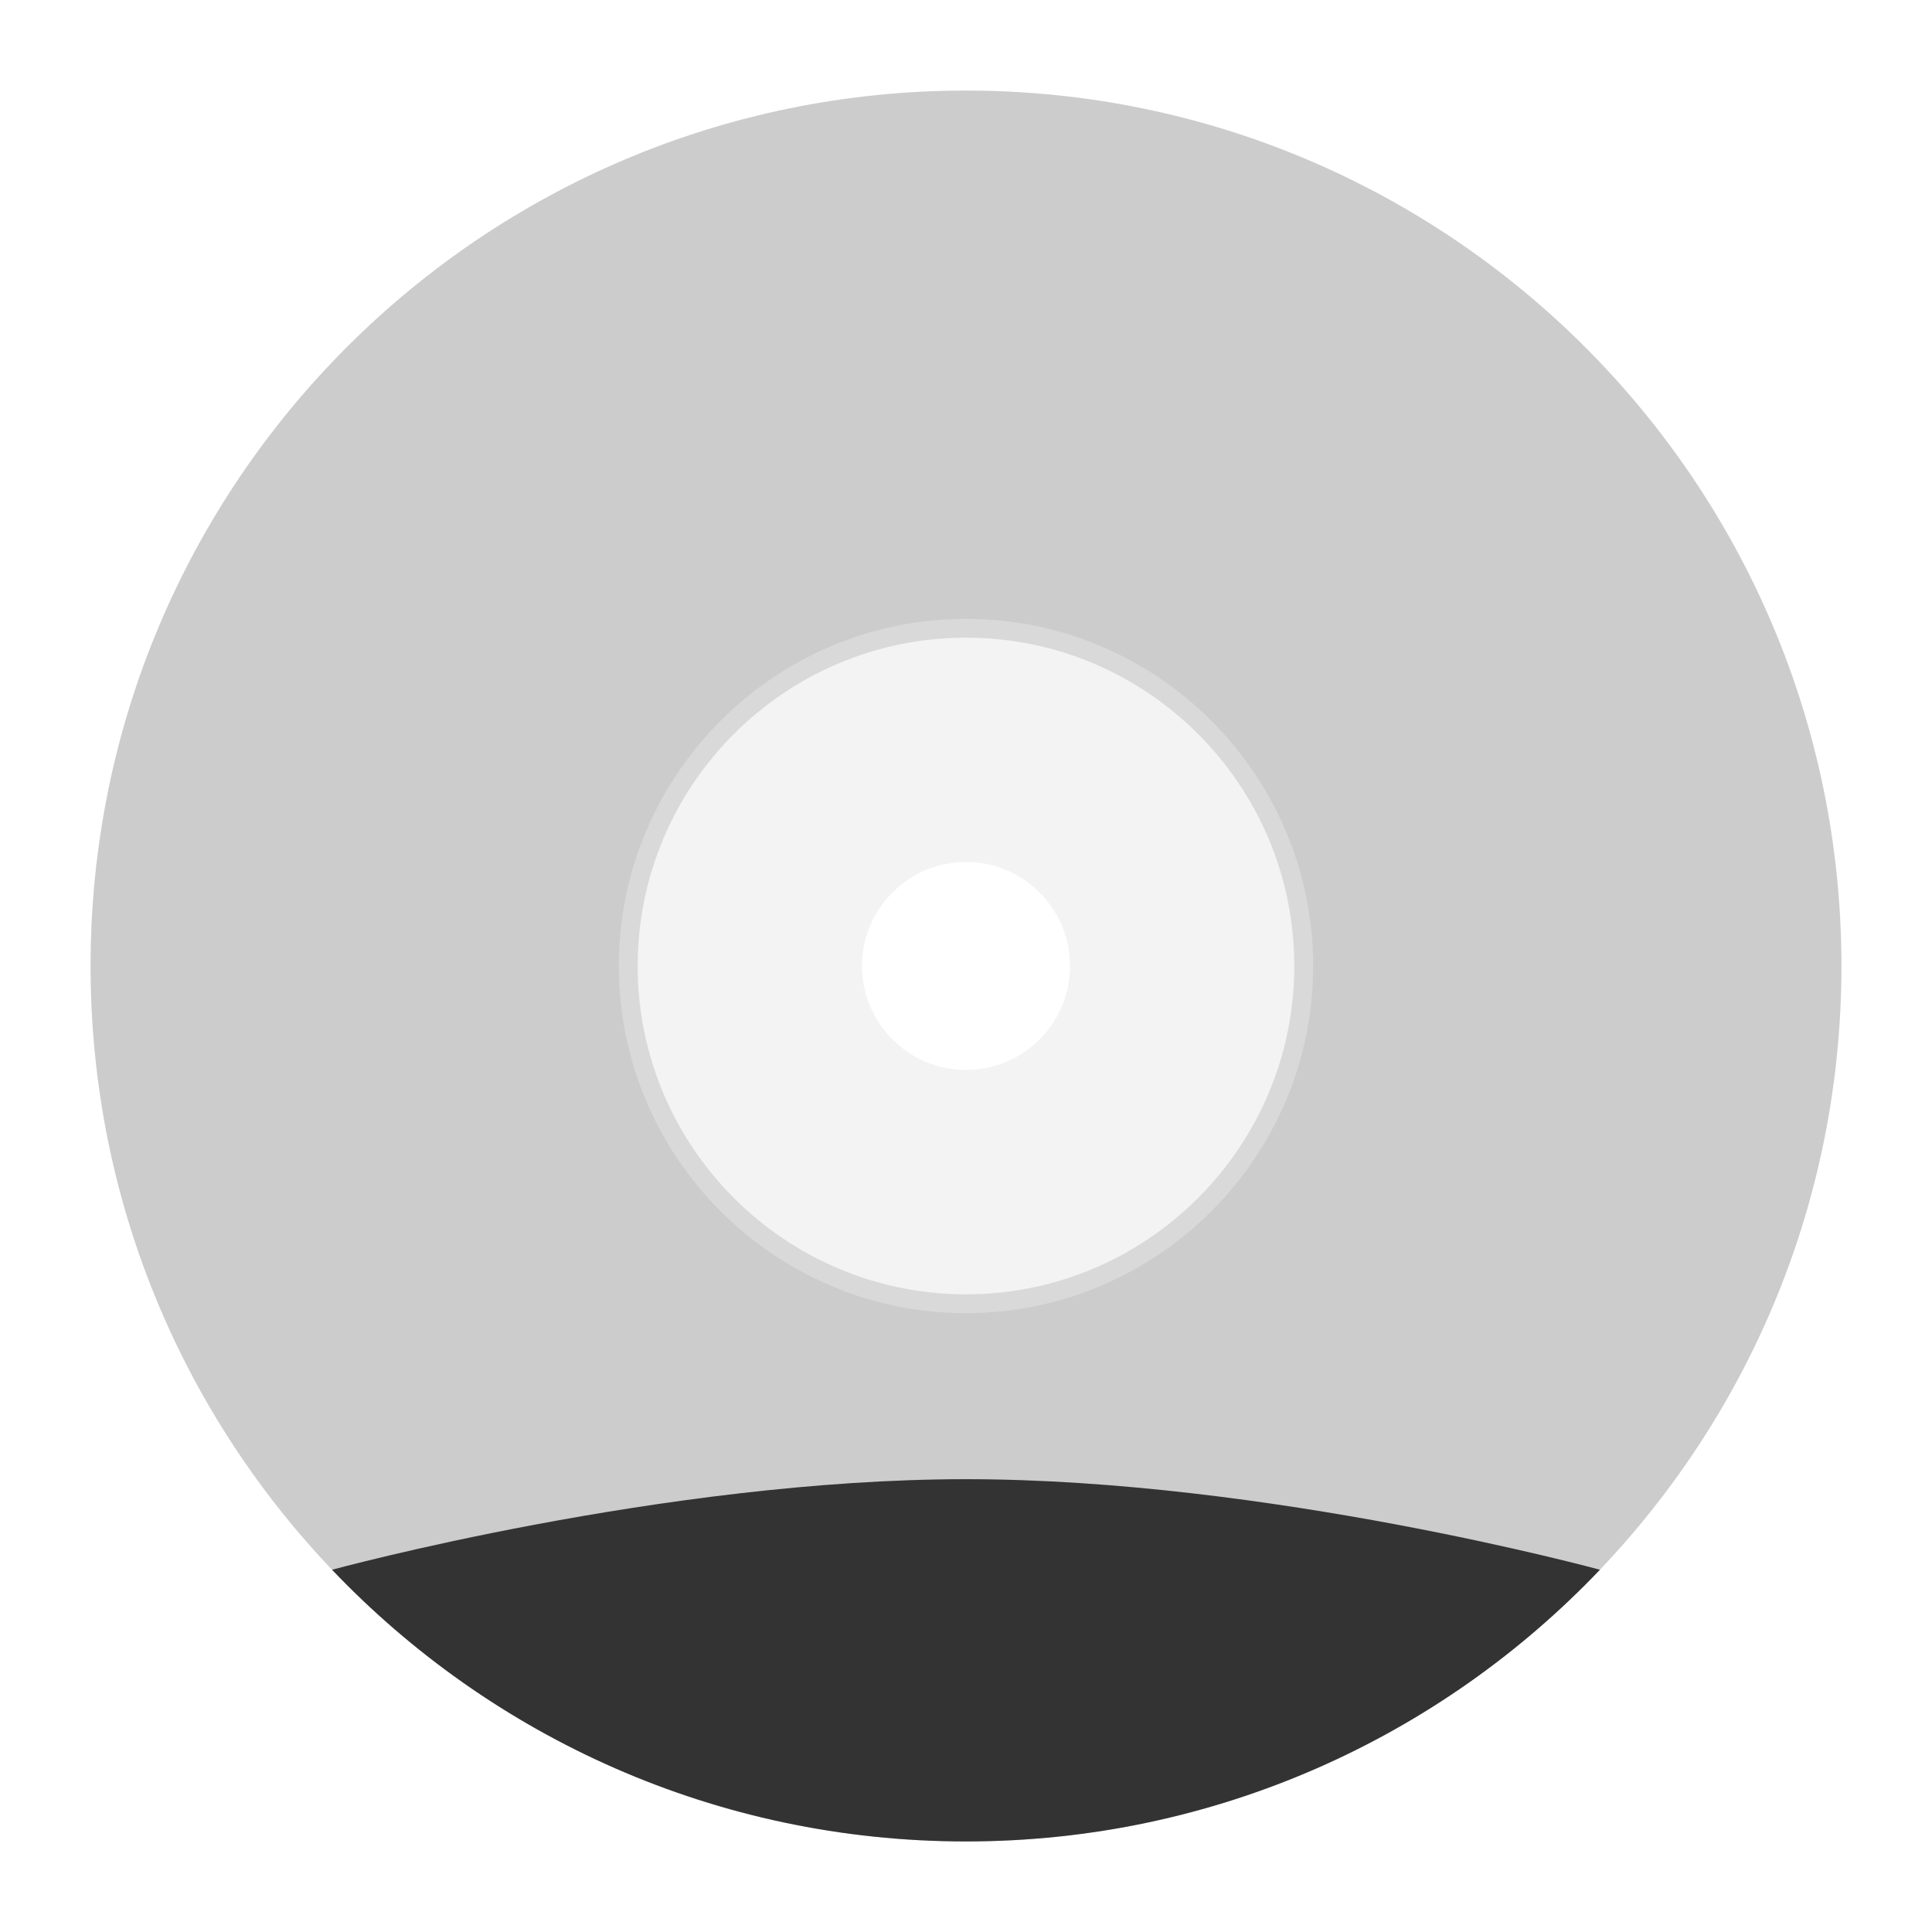
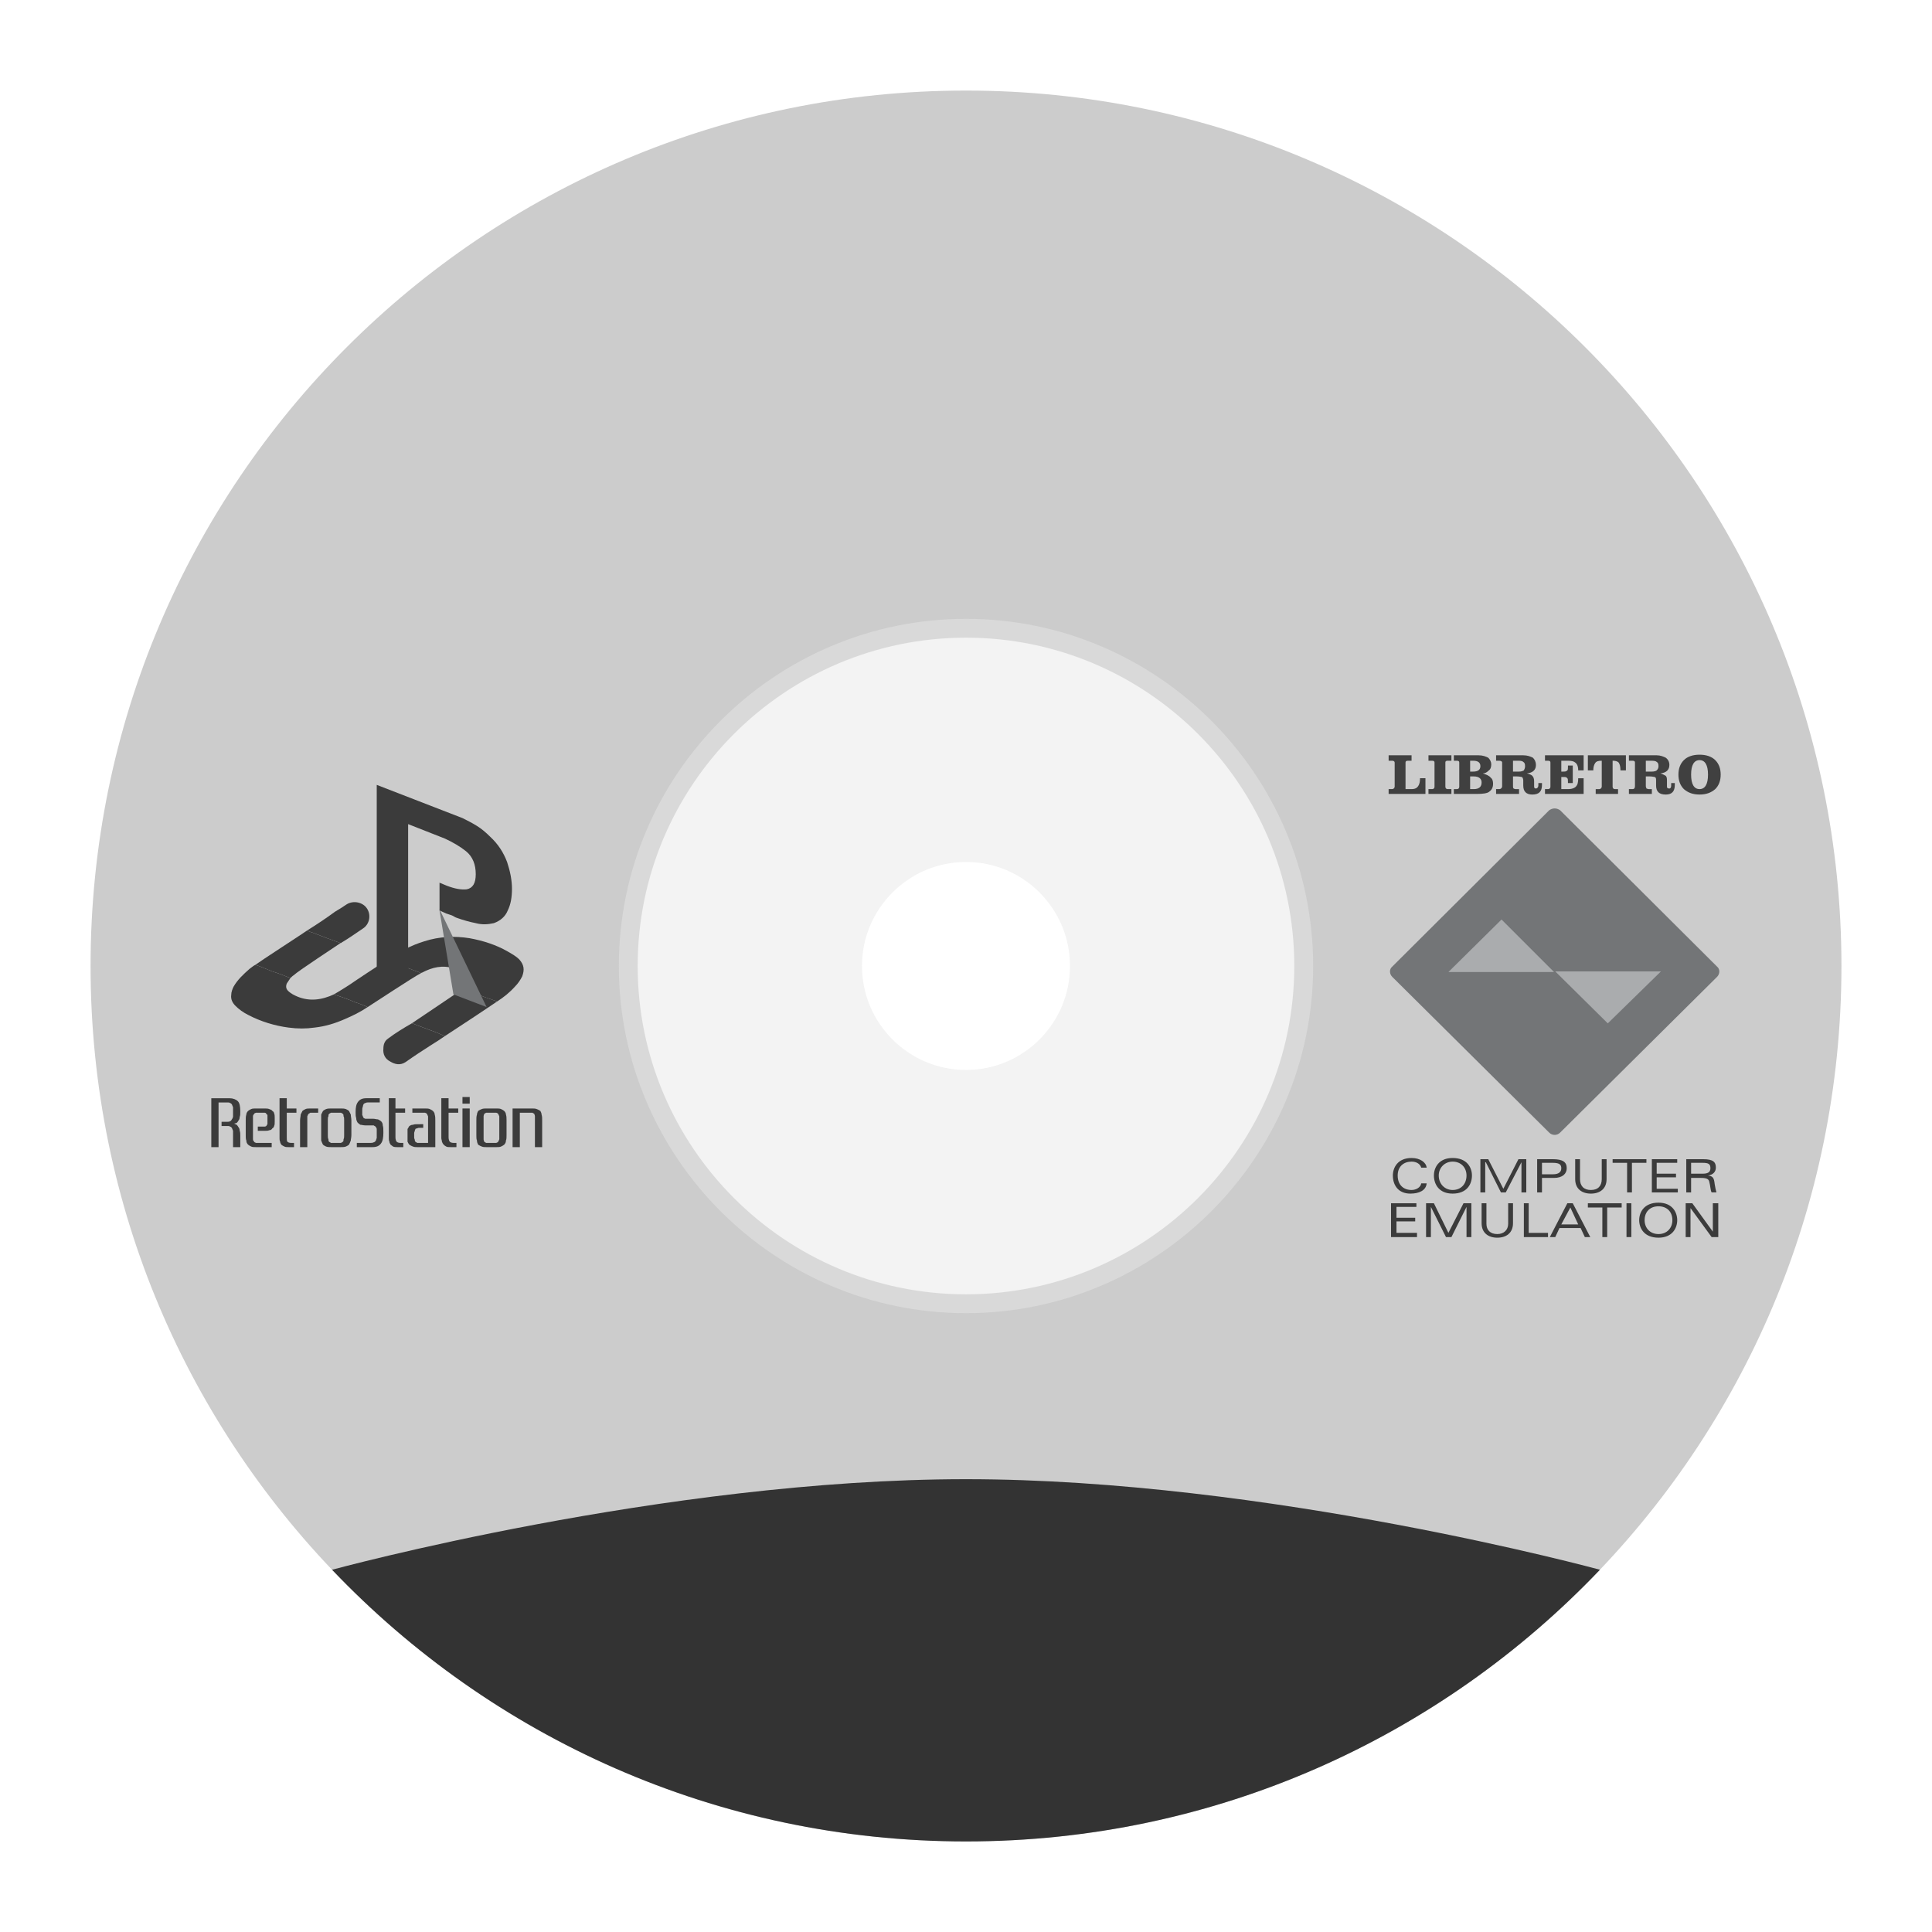
<svg xmlns="http://www.w3.org/2000/svg" viewBox="0 0 341.333 341.333" height="256" width="256" xml:space="preserve" id="svg2" version="1.1">
  <defs id="defs6">
    <clipPath id="clipPath18" clipPathUnits="userSpaceOnUse">
      <path id="path16" d="M 0,256 H 256 V 0 H 0 Z" />
    </clipPath>
    <clipPath id="clipPath26" clipPathUnits="userSpaceOnUse">
      <path id="path24" d="M 4,252 H 252 V 4 H 4 Z" />
    </clipPath>
+     <pattern y="0" x="0" height="6" width="6" patternUnits="userSpaceOnUse" id="EMFhbasepattern" />
  </defs>
  <g id="g22" transform="matrix(1.333333,0,0,-1.333333,0,341.3333)" />
-   <path id="path38" style="fill:#cccccc;fill-opacity:1;fill-rule:nonzero;stroke:none;stroke-width:1.333" d="m 170.667,228.673 c -31.991,0 -58.007,-26.024 -58.007,-58.007 0,-31.984 26.016,-58.007 58.007,-58.007 31.983,0 58,26.023 58,58.007 0,31.983 -26.017,58.007 -58,58.007 m 0,-212.673 c -85.428,0 -154.667,69.245 -154.667,154.667 0,85.421 69.239,154.667 154.667,154.667 85.401,0 154.667,-69.245 154.667,-154.667 0,-85.421 -69.265,-154.667 -154.667,-154.667" />
+   <path id="path38" style="fill:#cccccc;fill-opacity:1;fill-rule:nonzero;stroke:none;stroke-width:1.333;" d="m 170.667,228.673 c -31.991,0 -58.007,-26.024 -58.007,-58.007 0,-31.984 26.016,-58.007 58.007,-58.007 31.983,0 58,26.023 58,58.007 0,31.983 -26.017,58.007 -58,58.007 m 0,-212.673 c -85.428,0 -154.667,69.245 -154.667,154.667 0,85.421 69.239,154.667 154.667,154.667 85.401,0 154.667,-69.245 154.667,-154.667 0,-85.421 -69.265,-154.667 -154.667,-154.667" />
  <path id="path42" style="fill:#e6e6e6;fill-opacity:0.49;fill-rule:nonzero;stroke:none;stroke-width:1.333" d="m 170.67,189.034 c -10.128,0 -18.381,-8.235 -18.381,-18.367 0,-10.14 8.253,-18.381 18.381,-18.381 10.133,0 18.369,8.241 18.369,18.381 0,10.132 -8.236,18.367 -18.369,18.367 m 0.001,-79.7 c -33.819,0 -61.337,27.533 -61.337,61.333 0,33.797 27.519,61.333 61.337,61.333 33.783,0 61.329,-27.536 61.329,-61.333 0,-33.8 -27.547,-61.333 -61.329,-61.333" />
  <path id="path46" style="fill:#333333;fill-opacity:1;fill-rule:nonzero;stroke:none;stroke-width:1.333" d="m 170.669,261.333 c -53.333,0 -112,16 -112,16 v 0.003 c 28.171,29.569 67.931,47.997 112,47.997 44.059,0 83.82,-18.429 111.995,-48.001 -0.236,-0.064 -58.768,-15.999 -111.995,-15.999" />
+   <g id="g891" transform="translate(-0.00417594,-0.02042937)">
+     <path style="fill:#3b3b3b;fill-opacity:1;fill-rule:nonzero;stroke:none;stroke-width:1.333" d="m 81.711,174.741 c 0.427,-0.427 0.747,-0.747 1.067,-1.173 0.427,-0.747 0.32,-1.173 -0.32,-1.6 -0.64,-0.427 -1.493,-0.64 -2.24,-0.853 -2.027,-0.64 -3.84,-0.213 -5.653,0.747 -0.107,0 -0.213,0.107 -0.213,0.107 -0.107,0 -0.107,-0.107 -0.107,-0.107 -0.64,-0.213 -1.173,-0.427 -1.707,-0.64 -1.28,-0.427 -2.667,-0.96 -4.053,-1.493 0,0 -0.107,0 -0.107,-0.107 2.027,-1.387 4.16,-2.56 6.613,-3.307 2.667,-0.853 5.333,-0.96 8,-0.533 2.347,0.427 4.693,1.173 6.72,2.347 0.747,0.427 1.493,0.853 2.027,1.387 0.853,0.96 0.96,1.813 0.533,2.987 -0.32,0.64 -0.747,1.28 -1.28,1.813 -0.96,1.067 -2.027,1.92 -3.2,2.667 -0.107,-0.107 -0.213,-0.107 -0.213,-0.107 -0.747,-0.32 -1.6,-0.533 -2.347,-0.853 -1.173,-0.427 -2.347,-0.853 -3.52,-1.28 z" id="path829" />
+     <path style="fill:#3b3b3b;fill-opacity:1;fill-rule:nonzero;stroke:none;stroke-width:1.333" d="m 51.311,172.821 c -0.213,0.32 -0.427,0.64 -0.64,0.96 -0.213,0.533 -0.107,0.96 0.213,1.28 0.32,0.32 0.533,0.427 0.853,0.64 2.133,1.173 4.267,1.173 6.507,0.32 0.213,-0.107 0.533,-0.213 0.747,-0.32 1.28,0.427 2.56,0.853 3.733,1.387 0.747,0.213 1.493,0.533 2.24,0.853 -1.28,0.853 -2.56,1.493 -4.053,2.133 -1.707,0.747 -3.413,1.28 -5.333,1.493 -1.493,0.213 -2.987,0.213 -4.587,0 -2.453,-0.32 -4.907,-1.067 -7.147,-2.24 -0.853,-0.427 -1.6,-0.96 -2.24,-1.6 -0.533,-0.533 -0.853,-1.173 -0.747,-1.92 0,-0.533 0.213,-1.067 0.427,-1.493 0.747,-1.28 1.707,-2.133 2.773,-3.093 0.32,-0.213 0.64,-0.533 1.067,-0.747 0.96,0.32 1.92,0.747 2.987,1.173 1.067,0.32 2.133,0.747 3.2,1.173 z" id="path831" />
+     <path style="fill:#3b3b3b;fill-opacity:1;fill-rule:nonzero;stroke:none;stroke-width:1.333" d="m 54.297,164.394 c 1.707,-1.067 3.307,-2.133 4.907,-3.307 0.747,-0.427 1.387,-0.853 2.027,-1.28 1.173,-0.747 2.88,-0.427 3.627,0.747 0.747,1.173 0.427,2.773 -0.747,3.52 -1.28,0.853 -2.453,1.707 -3.733,2.453 -0.107,0.107 -0.107,0.107 -0.213,0.107 -1.493,-0.533 -2.987,-1.067 -4.587,-1.707 -0.427,-0.213 -0.853,-0.213 -1.28,-0.533 z" id="path833" />
+     <path style="fill:#3b3b3b;fill-opacity:1;fill-rule:nonzero;stroke:none;stroke-width:1.333" d="m 78.617,183.061 c -0.747,0.533 -1.6,1.067 -2.453,1.6 -1.493,0.96 -2.987,1.92 -4.48,2.987 -0.96,0.64 -1.92,0.427 -2.773,-0.107 -0.853,-0.427 -1.28,-1.28 -1.173,-2.24 0,-0.747 0.213,-1.387 0.853,-1.813 1.28,-0.96 2.667,-1.813 4.16,-2.667 0,0 0,0 0.107,0 1.28,0.533 2.56,0.96 3.947,1.493 0.64,0.213 1.173,0.533 1.813,0.747 z" id="path835" />
+     <path style="fill:#3b3b3b;fill-opacity:1;fill-rule:nonzero;stroke:none;stroke-width:1.333" d="m 74.244,171.861 c -0.64,-0.213 -1.173,-0.427 -1.707,-0.64 -1.28,-0.427 -2.667,-0.96 -4.053,-1.493 0,0 -0.107,0 -0.107,-0.107 -1.173,0.747 -5.547,3.627 -6.613,4.373 0,0 -1.813,1.173 -2.773,1.707 1.28,0.427 2.56,0.853 3.733,1.387 0.747,0.213 1.493,0.533 2.24,0.853 0.853,-0.533 8.107,-5.333 9.387,-5.973 -0.107,0 -0.107,-0.107 -0.107,-0.107 z" id="path837" />
+     <path style="fill:#3b3b3b;fill-opacity:1;fill-rule:nonzero;stroke:none;stroke-width:1.333" d="m 87.577,176.874 c -0.747,-0.32 -1.6,-0.533 -2.347,-0.853 -1.173,-0.427 -2.347,-0.853 -3.52,-1.28 -0.64,0.533 -8.213,5.547 -8.96,6.08 0,0 0,0 0.107,0 1.28,0.533 2.56,0.96 3.947,1.493 0.64,0.213 1.173,0.533 1.813,0.747 0.853,-0.533 8.427,-5.547 9.173,-6.08 -0.107,-0.107 -0.213,-0.107 -0.213,-0.107 z" id="path839" />
+     <path style="fill:#3b3b3b;fill-opacity:1;fill-rule:nonzero;stroke:none;stroke-width:1.333" d="m 55.577,164.927 c -0.427,-0.213 -0.853,-0.213 -1.28,-0.533 -0.747,0.533 -8.32,5.44 -9.173,6.08 0.96,0.32 1.92,0.747 2.987,1.173 1.067,0.32 2.133,0.747 3.2,1.173 0.213,-0.213 0.427,-0.427 0.64,-0.533 0.427,-0.533 7.467,-5.12 8.213,-5.653 -1.493,-0.533 -2.987,-1.067 -4.587,-1.707 z" id="path841" />
+     <path style="fill:#3b3b3b;fill-opacity:1;fill-rule:nonzero;stroke:none;stroke-width:1.333" d="m 89.604,152.341 c -0.64,-1.707 -1.6,-3.2 -2.987,-4.48 -0.747,-0.747 -1.493,-1.387 -2.347,-1.92 -0.853,-0.533 -1.707,-0.96 -2.56,-1.387 -0.533,-0.213 -15.147,-5.867 -15.147,-5.867 v 32.213 l 5.547,2.347 v -27.626 l 6.507,2.56 v 0 c 1.387,0.64 2.667,1.387 3.733,2.24 1.173,0.96 1.707,2.347 1.707,4.053 0,1.6 -0.533,2.453 -1.6,2.667 -0.96,0.107 -2.133,-0.107 -3.52,-0.64 l -1.28,-0.533 v 4.907 l 1.173,0.533 c 0.32,0.107 0.64,0.213 0.96,0.32 0.32,0.107 0.533,0.32 0.853,0.427 1.173,0.427 2.347,0.747 3.413,0.96 1.173,0.32 2.24,0.213 3.2,0 1.173,-0.427 2.027,-1.173 2.453,-2.24 0.533,-1.067 0.747,-2.347 0.747,-3.84 0,-1.493 -0.32,-3.093 -0.853,-4.693 z" id="path843" />
+     <path style="fill:#3b3b3b;fill-opacity:1;fill-rule:nonzero;stroke:none;stroke-width:1.333" d="m 42.457,196.394 c 0,0.427 0,0.747 -0.107,0.96 0,0.32 -0.107,0.533 -0.213,0.64 -0.107,0.213 -0.213,0.32 -0.32,0.427 -0.107,0 -0.32,0.107 -0.427,0.107 0.107,0.107 0.32,0.107 0.427,0.213 0.107,0.107 0.213,0.213 0.32,0.427 0.107,0.107 0.213,0.32 0.213,0.64 0.107,0.213 0.107,0.533 0.107,0.853 v 2.027 h -1.28 v -2.027 c 0,-0.32 0,-0.64 0,-0.853 -0.107,-0.213 -0.107,-0.32 -0.213,-0.533 -0.107,-0.107 -0.213,-0.213 -0.32,-0.213 -0.107,-0.107 -0.213,-0.107 -0.427,-0.107 h -1.067 v -0.747 h 1.067 c 0.213,0 0.32,0 0.427,-0.107 0.107,0 0.213,-0.107 0.32,-0.32 0.107,-0.107 0.107,-0.213 0.213,-0.427 0,-0.213 0,-0.533 0,-0.853 0,-0.32 0,-0.64 0,-0.853 -0.107,-0.213 -0.107,-0.32 -0.213,-0.533 -0.107,-0.107 -0.213,-0.213 -0.32,-0.213 -0.107,-0.107 -0.213,-0.107 -0.427,-0.107 H 38.617 v 7.893 h -1.28 v -8.64 h 3.2 c 0.64,0 1.173,0.213 1.493,0.533 0.32,0.32 0.427,0.96 0.427,1.813 z" id="path845" />
+     <path style="fill:#3b3b3b;fill-opacity:1;fill-rule:nonzero;stroke:none;stroke-width:1.333" d="m 45.551,199.807 v -0.747 h 0.64 c 0.213,0 0.427,0 0.533,0 0.213,0 0.32,-0.107 0.32,-0.107 0.107,-0.107 0.107,-0.213 0.213,-0.32 0,-0.107 0,-0.213 0,-0.427 v -0.64 c 0,-0.213 0,-0.32 0,-0.533 -0.107,-0.107 -0.107,-0.213 -0.213,-0.213 0,-0.107 -0.107,-0.213 -0.32,-0.213 -0.107,0 -0.32,0 -0.533,0 h -0.427 c -0.32,0 -0.427,0 -0.533,0 -0.213,0.107 -0.32,0.107 -0.32,0.213 -0.107,0.107 -0.213,0.213 -0.213,0.427 0,0.107 0,0.427 0,0.64 v 2.773 c 0,0.213 0,0.427 0,0.64 0,0.213 0.107,0.32 0.213,0.427 0,0.107 0.107,0.107 0.32,0.213 0.107,0 0.213,0 0.533,0 h 2.24 v 0.747 h -2.773 c -0.32,0 -0.64,0 -0.853,-0.107 -0.213,-0.107 -0.427,-0.213 -0.533,-0.32 -0.213,-0.213 -0.32,-0.427 -0.32,-0.747 -0.107,-0.213 -0.107,-0.533 -0.107,-0.96 v -2.56 c 0,-0.427 0,-0.747 0.107,-1.067 0,-0.213 0.107,-0.427 0.32,-0.64 0.107,-0.107 0.32,-0.213 0.533,-0.32 0.213,-0.107 0.533,-0.107 0.853,-0.107 h 1.387 c 0.427,0 0.747,0 0.96,0.107 0.213,0.107 0.427,0.107 0.533,0.32 0.213,0.107 0.32,0.32 0.32,0.427 0.107,0.213 0.107,0.533 0.107,0.747 v 0.747 c 0,0.32 0,0.533 -0.107,0.747 0,0.107 -0.107,0.32 -0.32,0.427 -0.107,0.213 -0.32,0.32 -0.533,0.32 -0.213,0.107 -0.533,0.107 -0.96,0.107 z" id="path847" />
+     <path style="fill:#3b3b3b;fill-opacity:1;fill-rule:nonzero;stroke:none;stroke-width:1.333" d="m 52.377,196.607 h -1.707 v 4.373 c 0,0.32 0,0.64 0.107,0.747 0.107,0.107 0.32,0.213 0.64,0.213 h 0.533 v 0.747 h -0.96 c -0.32,0 -0.533,0 -0.747,-0.107 -0.213,-0.107 -0.427,-0.213 -0.533,-0.32 -0.107,-0.213 -0.213,-0.32 -0.213,-0.533 -0.107,-0.213 -0.107,-0.427 -0.107,-0.64 v -7.04 h 1.28 v 1.813 h 1.707 z" id="path849" />
+     <path style="fill:#3b3b3b;fill-opacity:1;fill-rule:nonzero;stroke:none;stroke-width:1.333" d="m 53.124,196.927 c 0.107,-0.213 0.213,-0.427 0.32,-0.64 0.107,-0.107 0.32,-0.213 0.533,-0.32 0.213,-0.107 0.533,-0.107 0.96,-0.107 h 1.28 v 0.747 h -0.853 c -0.213,0 -0.427,0 -0.533,0 -0.107,0.107 -0.213,0.107 -0.32,0.213 -0.107,0.107 -0.107,0.213 -0.213,0.427 0,0.107 0,0.427 0,0.64 v 4.8 h -1.28 v -4.693 c 0,-0.427 0.107,-0.747 0.107,-1.067 z" id="path851" />
+     <path style="fill:#3b3b3b;fill-opacity:1;fill-rule:nonzero;stroke:none;stroke-width:1.333" d="m 57.924,200.66 c 0,0.213 0,0.427 0.107,0.64 0,0.213 0,0.32 0.107,0.427 0.107,0.107 0.213,0.107 0.32,0.213 0.107,0 0.32,0 0.533,0 h 0.747 c 0.213,0 0.427,0 0.533,0 0.107,-0.107 0.213,-0.107 0.32,-0.213 0.107,-0.107 0.107,-0.213 0.107,-0.427 0.107,-0.213 0.107,-0.427 0.107,-0.64 v -2.773 c 0,-0.213 0,-0.533 -0.107,-0.64 0,-0.213 0,-0.32 -0.107,-0.427 -0.107,-0.107 -0.213,-0.107 -0.32,-0.213 -0.107,0 -0.32,0 -0.533,0 h -0.747 c -0.213,0 -0.427,0 -0.533,0 -0.107,0.107 -0.213,0.107 -0.32,0.213 -0.107,0.107 -0.107,0.213 -0.107,0.427 -0.107,0.107 -0.107,0.427 -0.107,0.64 z m 2.24,-4.8 c 0.427,0 0.64,0 0.96,0.107 0.213,0.107 0.427,0.213 0.533,0.32 0.107,0.213 0.213,0.427 0.32,0.64 0,0.32 0.107,0.64 0.107,1.067 v 2.56 c 0,0.427 -0.107,0.747 -0.107,0.96 -0.107,0.32 -0.213,0.533 -0.32,0.747 -0.107,0.107 -0.32,0.213 -0.533,0.32 -0.32,0.107 -0.533,0.107 -0.96,0.107 h -1.6 c -0.427,0 -0.64,0 -0.96,-0.107 -0.213,-0.107 -0.427,-0.213 -0.533,-0.32 -0.107,-0.213 -0.213,-0.427 -0.32,-0.747 0,-0.213 0,-0.533 0,-0.96 v -2.56 c 0,-0.427 0,-0.747 0,-1.067 0.107,-0.213 0.213,-0.427 0.32,-0.64 0.107,-0.107 0.32,-0.213 0.533,-0.32 0.32,-0.107 0.533,-0.107 0.96,-0.107 z" id="path853" />
+     <path style="fill:#3b3b3b;fill-opacity:1;fill-rule:nonzero;stroke:none;stroke-width:1.333" d="m 67.737,200.127 c 0,0.853 -0.107,1.493 -0.427,1.92 -0.32,0.427 -0.747,0.64 -1.493,0.64 h -2.773 v -0.747 h 2.453 c 0.213,0 0.32,0 0.533,-0.107 0.107,0 0.213,-0.107 0.32,-0.213 0.107,-0.107 0.107,-0.32 0.213,-0.533 0,-0.213 0,-0.427 0,-0.853 0,-0.213 0,-0.533 0,-0.747 0,-0.107 -0.107,-0.32 -0.213,-0.427 -0.107,-0.107 -0.213,-0.107 -0.32,-0.213 -0.213,0 -0.32,0 -0.64,0 h -0.853 c -0.32,0 -0.64,-0.107 -0.853,-0.107 -0.213,-0.107 -0.32,-0.213 -0.533,-0.427 -0.107,-0.213 -0.213,-0.427 -0.213,-0.747 -0.107,-0.32 -0.107,-0.64 -0.107,-1.067 0,-0.853 0.107,-1.387 0.427,-1.813 0.32,-0.427 0.747,-0.64 1.493,-0.64 h 2.347 v 0.747 h -2.133 c -0.107,0 -0.213,0 -0.427,0.107 -0.107,0 -0.213,0.107 -0.32,0.213 0,0.107 -0.107,0.213 -0.107,0.427 -0.107,0.213 -0.107,0.427 -0.107,0.747 0,0.32 0,0.533 0,0.747 0.107,0.107 0.107,0.32 0.213,0.427 0,0.107 0.107,0.107 0.32,0.213 0.107,0 0.213,0 0.427,0 h 0.96 c 0.32,0 0.533,0.107 0.853,0.107 0.213,0.107 0.427,0.213 0.533,0.32 0.213,0.213 0.32,0.427 0.32,0.747 0.107,0.32 0.107,0.747 0.107,1.28 z" id="path855" />
+     <path style="fill:#3b3b3b;fill-opacity:1;fill-rule:nonzero;stroke:none;stroke-width:1.333" d="M 71.577,196.607 H 69.871 v 4.373 c 0,0.32 0.107,0.64 0.213,0.747 0.107,0.107 0.32,0.213 0.64,0.213 h 0.533 v 0.747 H 70.191 c -0.213,0 -0.533,0 -0.747,-0.107 -0.107,-0.107 -0.32,-0.213 -0.427,-0.32 -0.107,-0.213 -0.213,-0.32 -0.213,-0.533 -0.107,-0.213 -0.107,-0.427 -0.107,-0.64 v -7.04 h 1.173 v 1.813 h 1.707 z" id="path857" />
+     <path style="fill:#3b3b3b;fill-opacity:1;fill-rule:nonzero;stroke:none;stroke-width:1.333" d="m 74.777,198.634 v 0.64 H 74.244 c -0.213,0 -0.427,0 -0.533,0.107 -0.107,0 -0.213,0 -0.32,0.107 0,0.107 -0.107,0.213 -0.107,0.32 0,0.107 -0.107,0.213 -0.107,0.427 v 0.747 c 0,0.213 0.107,0.32 0.107,0.427 0,0.213 0.107,0.32 0.107,0.32 0.107,0.107 0.213,0.107 0.32,0.213 0.107,0 0.32,0 0.533,0 h 1.387 v -4.053 c 0,-0.213 0,-0.533 0,-0.64 -0.107,-0.213 -0.107,-0.32 -0.213,-0.427 0,-0.107 -0.107,-0.107 -0.32,-0.213 -0.107,0 -0.32,0 -0.533,0 h -1.707 v -0.747 h 2.24 c 0.32,0 0.64,0 0.853,0.107 0.213,0.107 0.427,0.213 0.533,0.32 0.213,0.213 0.32,0.427 0.32,0.64 0.107,0.32 0.107,0.64 0.107,1.067 v 4.693 h -3.093 c -0.32,0 -0.64,0 -0.853,-0.107 -0.32,-0.107 -0.427,-0.213 -0.64,-0.32 -0.107,-0.107 -0.213,-0.32 -0.32,-0.533 0,-0.107 0,-0.427 0,-0.64 v -0.853 c 0,-0.32 0,-0.533 0,-0.747 0.107,-0.213 0.213,-0.32 0.32,-0.533 0.213,-0.107 0.32,-0.213 0.64,-0.213 0.213,-0.107 0.533,-0.107 0.853,-0.107 z" id="path859" />
+     <path style="fill:#3b3b3b;fill-opacity:1;fill-rule:nonzero;stroke:none;stroke-width:1.333" d="M 80.964,196.607 H 79.257 v 4.373 c 0,0.32 0.107,0.64 0.213,0.747 0.107,0.107 0.32,0.213 0.64,0.213 h 0.533 v 0.747 h -1.067 c -0.32,0 -0.533,0 -0.747,-0.107 -0.213,-0.107 -0.32,-0.213 -0.427,-0.32 -0.213,-0.213 -0.213,-0.32 -0.32,-0.533 0,-0.213 -0.107,-0.427 -0.107,-0.64 v -7.04 h 1.28 v 1.813 h 1.707 z" id="path861" />
+     <path style="fill:#3b3b3b;fill-opacity:1;fill-rule:nonzero;stroke:none;stroke-width:1.333" d="m 82.99,202.687 h -1.28 v -6.827 h 1.28 z m 0,-7.68 h -1.28 v -1.173 h 1.28 z" id="path863" />
+     <path style="fill:#3b3b3b;fill-opacity:1;fill-rule:nonzero;stroke:none;stroke-width:1.333" d="m 85.444,200.66 c 0,0.213 0,0.427 0,0.64 0,0.213 0.107,0.32 0.107,0.427 0.107,0.107 0.213,0.107 0.32,0.213 0.213,0 0.32,0 0.533,0 h 0.747 c 0.213,0 0.427,0 0.533,0 0.213,-0.107 0.32,-0.107 0.32,-0.213 0.107,-0.107 0.107,-0.213 0.213,-0.427 0,-0.213 0,-0.427 0,-0.64 v -2.773 c 0,-0.213 0,-0.533 0,-0.64 -0.107,-0.213 -0.107,-0.32 -0.213,-0.427 0,-0.107 -0.107,-0.107 -0.32,-0.213 -0.107,0 -0.32,0 -0.533,0 h -0.747 c -0.213,0 -0.32,0 -0.533,0 -0.107,0.107 -0.213,0.107 -0.32,0.213 0,0.107 -0.107,0.213 -0.107,0.427 0,0.107 0,0.427 0,0.64 z m 2.24,-4.8 c 0.32,0 0.64,0 0.853,0.107 0.213,0.107 0.427,0.213 0.533,0.32 0.213,0.213 0.32,0.427 0.32,0.64 0.107,0.32 0.107,0.64 0.107,1.067 v 2.56 c 0,0.427 0,0.747 -0.107,0.96 0,0.32 -0.107,0.533 -0.32,0.747 -0.107,0.107 -0.32,0.213 -0.533,0.32 -0.213,0.107 -0.533,0.107 -0.853,0.107 h -1.707 c -0.32,0 -0.64,0 -0.853,-0.107 -0.32,-0.107 -0.427,-0.213 -0.64,-0.32 -0.107,-0.213 -0.213,-0.427 -0.213,-0.747 -0.107,-0.213 -0.107,-0.533 -0.107,-0.96 v -2.56 c 0,-0.427 0,-0.747 0.107,-1.067 0,-0.213 0.107,-0.427 0.213,-0.64 0.213,-0.107 0.32,-0.213 0.64,-0.32 0.213,-0.107 0.533,-0.107 0.853,-0.107 z" id="path865" />
+     <path style="fill:#3b3b3b;fill-opacity:1;fill-rule:nonzero;stroke:none;stroke-width:1.333" d="m 91.844,196.607 v 6.08 h -1.28 v -6.827 h 3.413 c 0.32,0 0.64,0 0.853,0.107 0.32,0.107 0.427,0.213 0.64,0.32 0.107,0.213 0.213,0.427 0.213,0.64 0.107,0.32 0.107,0.64 0.107,1.067 v 4.693 h -1.28 v -4.8 c 0,-0.213 0,-0.533 0,-0.64 0,-0.213 -0.107,-0.32 -0.107,-0.427 -0.107,-0.107 -0.213,-0.107 -0.32,-0.213 -0.213,0 -0.32,0 -0.533,0 z" id="path867" />
+     <path style="fill:#737577;fill-opacity:1;fill-rule:nonzero;stroke:none;stroke-width:1.333" d="m 77.657,160.874 2.453,14.827 5.867,2.24 -8.32,-17.28 z" id="path869" />
+   </g>
+   <g id="g921" transform="translate(-0.00263187,-0.02031906)">
+     <path style="fill:#737577;fill-opacity:1;fill-rule:evenodd;stroke:none;stroke-width:1.333" d="M 273.709,143.168 245.976,170.794 c -0.533,0.427 -0.533,1.28 0,1.813 v 0 l 27.733,27.52 c 0.533,0.533 1.387,0.533 1.92,0 v 0 l 27.733,-27.52 c 0.533,-0.533 0.533,-1.387 0,-1.813 v 0 l -27.733,-27.626 c -0.32,-0.213 -0.64,-0.32 -0.96,-0.32 v 0 c -0.32,0 -0.64,0.107 -0.96,0.32 z" id="path871" />
+     <path style="fill:#aaacae;fill-opacity:1;fill-rule:evenodd;stroke:none;stroke-width:1.333" d="m 274.776,171.647 9.28,9.173 9.387,-9.173 z" id="path873" />
+     <path style="fill:#aaacae;fill-opacity:1;fill-rule:evenodd;stroke:none;stroke-width:1.333" d="m 255.896,171.754 h 18.667 l -9.28,-9.28 z" id="path875" />
+     <path style="fill:#404040;fill-opacity:1;fill-rule:nonzero;stroke:none;stroke-width:1.333" d="m 245.336,139.434 h 0.64 c 0.213,0 0.427,-0.213 0.427,-0.427 v -4.267 c 0,-0.213 -0.213,-0.32 -0.427,-0.32 h -0.64 v -0.96 h 4.053 v 0.96 h -0.64 c -0.32,0 -0.427,0.107 -0.427,0.32 v 4.693 h 1.067 c 0.64,0 0.96,-0.213 1.173,-0.533 0.213,-0.32 0.32,-0.747 0.32,-1.387 h 0.96 v 2.773 h -6.507 z" id="path877" />
+     <path style="fill:#404040;fill-opacity:1;fill-rule:nonzero;stroke:none;stroke-width:1.333" d="m 252.376,139.434 h 0.64 c 0.32,0 0.427,-0.213 0.427,-0.427 v -4.267 c 0,-0.213 -0.107,-0.32 -0.427,-0.32 h -0.64 v -0.96 h 4.053 v 0.96 h -0.64 c -0.107,0 -0.32,0 -0.32,0.107 -0.107,0 -0.107,0.107 -0.107,0.213 v 4.267 c 0,0.213 0.107,0.427 0.427,0.427 h 0.64 v 0.853 h -4.053 z" id="path879" />
+     <path style="fill:#404040;fill-opacity:1;fill-rule:nonzero;stroke:none;stroke-width:1.333" d="m 259.736,139.434 h 0.64 c 0.96,0 1.387,-0.427 1.387,-1.173 0,-0.64 -0.427,-1.067 -1.387,-1.067 h -0.64 z m 0,-5.013 v 1.92 h 0.533 c 0.853,0 1.28,-0.32 1.28,-0.96 0,-0.64 -0.427,-0.96 -1.28,-0.96 z m -2.88,5.867 v -0.853 h 0.533 c 0.32,0 0.427,-0.213 0.427,-0.427 v -4.267 c 0,-0.213 -0.107,-0.32 -0.427,-0.32 h -0.533 v -0.96 h 4.373 c 0.747,0 1.28,0.213 1.707,0.427 0.32,0.32 0.533,0.747 0.533,1.173 0,0.427 -0.107,0.853 -0.427,1.067 -0.32,0.32 -0.64,0.533 -1.067,0.533 0.64,0.213 1.173,0.427 1.387,0.747 0.32,0.213 0.427,0.64 0.427,1.067 0,0.64 -0.213,1.067 -0.64,1.387 -0.32,0.32 -1.173,0.427 -2.24,0.427 z" id="path881" />
+     <path style="fill:#404040;fill-opacity:1;fill-rule:nonzero;stroke:none;stroke-width:1.333" d="m 267.309,136.341 h 1.067 c 0.427,0 0.64,-0.107 0.853,-0.213 0.107,-0.213 0.213,-0.427 0.213,-0.747 0,-0.427 -0.107,-0.64 -0.32,-0.747 -0.213,-0.213 -0.533,-0.213 -1.067,-0.213 h -0.747 z m -2.987,3.093 h 0.533 c 0.32,0 0.533,-0.213 0.533,-0.533 v -4.16 c 0,-0.213 -0.213,-0.32 -0.533,-0.32 h -0.533 v -0.96 h 4.8 c 0.747,0 1.28,0.213 1.707,0.427 0.32,0.32 0.533,0.747 0.533,1.28 0,0.853 -0.533,1.387 -1.6,1.493 0.533,0.107 0.853,0.32 0.96,0.427 0.213,0.213 0.32,0.533 0.32,0.96 v 0.96 0 c 0,0.213 0.107,0.32 0.32,0.32 0.213,0 0.427,-0.213 0.427,-0.533 v -0.427 h 0.64 v 0.32 c 0,1.173 -0.533,1.707 -1.707,1.707 -1.067,0 -1.6,-0.533 -1.6,-1.6 v -0.853 c 0,-0.32 -0.107,-0.533 -0.213,-0.64 -0.107,0 -0.427,-0.107 -0.853,-0.107 h -0.747 v 1.707 c 0,0.213 0,0.32 0.107,0.427 0,0 0.213,0.107 0.32,0.107 h 0.64 v 0.853 h -4.053 z" id="path883" />
+     <path style="fill:#404040;fill-opacity:1;fill-rule:nonzero;stroke:none;stroke-width:1.333" d="m 272.962,139.434 h 0.533 c 0.32,0 0.427,-0.213 0.427,-0.427 v -4.267 c 0,-0.213 -0.107,-0.32 -0.427,-0.32 h -0.533 v -0.96 h 6.827 v 2.667 h -0.96 c 0,-0.747 -0.213,-1.173 -0.533,-1.387 -0.213,-0.213 -0.64,-0.32 -1.28,-0.32 h -1.173 v 1.92 h 0.32 c 0.32,0 0.533,0 0.747,-0.213 0.107,-0.107 0.107,-0.32 0.107,-0.64 v -0.213 h 0.853 v 3.093 h -0.853 v -0.213 c 0,-0.32 0,-0.533 -0.107,-0.64 -0.107,-0.107 -0.213,-0.213 -0.427,-0.213 h -0.64 v 2.133 h 1.28 c 0.64,0 1.067,-0.213 1.28,-0.427 0.32,-0.32 0.427,-0.747 0.427,-1.493 h 0.96 v 2.773 h -6.827 z" id="path885" />
+     <path style="fill:#404040;fill-opacity:1;fill-rule:nonzero;stroke:none;stroke-width:1.333" d="m 280.536,136.128 v -2.667 h 6.72 v 2.667 h -0.96 c 0,-0.64 -0.107,-1.067 -0.32,-1.387 -0.213,-0.213 -0.533,-0.32 -1.067,-0.32 v 4.587 c 0,0.213 0.107,0.427 0.427,0.427 h 0.533 v 0.853 h -3.947 v -0.853 h 0.64 c 0.213,0 0.427,-0.213 0.427,-0.427 v -4.587 c -0.64,0 -0.96,0.107 -1.173,0.427 -0.213,0.32 -0.32,0.747 -0.32,1.28 z" id="path887" />
+     <path style="fill:#404040;fill-opacity:1;fill-rule:nonzero;stroke:none;stroke-width:1.333" d="m 290.776,136.341 h 1.067 c 0.427,0 0.747,-0.107 0.853,-0.213 0.213,-0.213 0.32,-0.427 0.32,-0.747 0,-0.427 -0.107,-0.64 -0.32,-0.747 -0.213,-0.213 -0.64,-0.213 -1.173,-0.213 h -0.747 z m -2.987,3.093 h 0.64 c 0.32,0 0.427,-0.213 0.427,-0.533 v -4.16 c 0,-0.213 -0.107,-0.32 -0.427,-0.32 h -0.64 v -0.96 h 4.907 c 0.64,0 1.173,0.213 1.6,0.427 0.427,0.32 0.64,0.747 0.64,1.28 0,0.853 -0.533,1.387 -1.6,1.493 0.427,0.107 0.747,0.32 0.96,0.427 0.213,0.213 0.213,0.533 0.213,0.96 v 0.96 0 c 0,0.213 0.107,0.32 0.427,0.32 0.213,0 0.32,-0.213 0.32,-0.533 v -0.427 h 0.64 v 0.32 c 0,1.173 -0.533,1.707 -1.6,1.707 -1.173,0 -1.707,-0.533 -1.707,-1.6 v -0.853 c 0,-0.32 0,-0.533 -0.213,-0.64 -0.107,0 -0.427,-0.107 -0.853,-0.107 h -0.747 v 1.707 c 0,0.213 0.107,0.32 0.107,0.427 0.107,0 0.213,0.107 0.427,0.107 h 0.533 v 0.853 h -4.053 z" id="path889" />
+     <path style="fill:#404040;fill-opacity:1;fill-rule:nonzero;stroke:none;stroke-width:1.333" d="m 298.776,136.874 c 0,1.707 0.533,2.56 1.493,2.56 0.96,0 1.493,-0.853 1.493,-2.56 0,-1.707 -0.533,-2.56 -1.493,-2.56 -0.96,0 -1.493,0.853 -1.493,2.56 z m -2.24,0 c 0,-1.067 0.32,-1.92 0.96,-2.56 0.64,-0.64 1.6,-0.96 2.773,-0.96 1.173,0 2.133,0.32 2.773,0.96 0.64,0.64 0.96,1.493 0.96,2.56 0,1.067 -0.32,1.92 -0.96,2.56 -0.747,0.64 -1.6,0.96 -2.773,0.96 -1.173,0 -2.027,-0.32 -2.773,-0.96 -0.64,-0.64 -0.96,-1.493 -0.96,-2.56 z" id="path891" />
+     <path style="fill:#3b3b3b;fill-opacity:1;fill-rule:nonzero;stroke:none;stroke-width:1.333" d="m 252.056,209.087 c -0.107,1.28 -1.387,1.813 -2.88,1.813 -2.133,0 -3.093,-1.493 -3.093,-3.2 0,-1.387 0.853,-3.093 3.307,-3.093 1.493,0 2.56,0.747 2.667,1.707 h -0.96 c -0.213,-0.747 -0.96,-1.067 -1.707,-1.067 -1.387,0 -2.453,0.853 -2.453,2.453 0,1.707 1.067,2.56 2.453,2.56 0.747,0 1.6,-0.427 1.707,-1.173 z" id="path893" />
+     <path style="fill:#3b3b3b;fill-opacity:1;fill-rule:nonzero;stroke:none;stroke-width:1.333" d="m 256.643,210.26 c 1.493,0 2.453,-1.067 2.453,-2.56 0,-1.387 -0.96,-2.453 -2.453,-2.453 -1.387,0 -2.453,1.067 -2.453,2.453 0,1.493 1.067,2.56 2.453,2.56 z m 0,-5.653 c 2.56,0 3.413,1.707 3.413,3.093 0,1.493 -0.853,3.2 -3.413,3.2 -2.453,0 -3.307,-1.707 -3.307,-3.2 0,-1.387 0.853,-3.093 3.307,-3.093 z" id="path895" />
+     <path style="fill:#3b3b3b;fill-opacity:1;fill-rule:nonzero;stroke:none;stroke-width:1.333" d="m 262.509,205.354 h -0.107 v 5.333 h -0.853 v -5.867 h 1.387 l 2.667,5.227 2.667,-5.227 h 1.387 v 5.867 h -0.853 v -5.333 0 l -2.773,5.333 h -0.853 z" id="path897" />
+     <path style="fill:#3b3b3b;fill-opacity:1;fill-rule:nonzero;stroke:none;stroke-width:1.333" d="m 274.349,207.487 c 1.067,0 1.493,-0.427 1.493,-1.067 0,-0.64 -0.32,-0.96 -1.493,-0.96 h -1.92 v 2.027 z m -2.773,-2.667 h 2.773 c 1.813,0 2.453,0.533 2.453,1.6 0,0.96 -0.747,1.707 -2.24,1.707 h -2.133 v 2.56 h -0.853 z" id="path899" />
+     <path style="fill:#3b3b3b;fill-opacity:1;fill-rule:nonzero;stroke:none;stroke-width:1.333" d="m 282.989,204.82 h 0.853 v 3.52 c 0,1.707 -1.173,2.56 -2.773,2.56 -1.6,0 -2.773,-0.853 -2.773,-2.56 v -3.52 h 0.853 v 3.52 c 0,1.173 0.64,1.92 1.92,1.92 1.28,0 1.92,-0.747 1.92,-1.92 z" id="path901" />
+     <path style="fill:#3b3b3b;fill-opacity:1;fill-rule:nonzero;stroke:none;stroke-width:1.333" d="m 287.469,205.46 h -2.56 v -0.64 h 5.973 v 0.64 h -2.56 v 5.227 h -0.853 z" id="path903" />
+     <path style="fill:#3b3b3b;fill-opacity:1;fill-rule:nonzero;stroke:none;stroke-width:1.333" d="m 291.842,204.82 h 4.48 v 0.64 h -3.627 v 1.92 h 3.413 v 0.64 h -3.413 v 2.027 h 3.733 v 0.64 h -4.587 z" id="path905" />
+     <path style="fill:#3b3b3b;fill-opacity:1;fill-rule:nonzero;stroke:none;stroke-width:1.333" d="m 298.776,207.38 h 2.027 c 0.853,0 1.387,-0.213 1.387,-0.96 0,-0.747 -0.32,-0.96 -1.387,-0.96 h -2.027 z m 0,3.307 h -0.853 v -5.867 h 2.987 c 1.813,0 2.24,0.533 2.24,1.493 0,0.747 -0.533,1.28 -1.387,1.387 v 0 c 0.853,0.107 1.067,0.427 1.173,1.493 0.107,0.64 0.213,1.173 0.32,1.493 h -0.853 c -0.213,-0.32 -0.213,-1.173 -0.427,-1.92 -0.107,-0.427 -0.427,-0.64 -1.493,-0.64 h -1.707 z" id="path907" />
+     <path style="fill:#3b3b3b;fill-opacity:1;fill-rule:nonzero;stroke:none;stroke-width:1.333" d="m 245.763,212.607 h 4.48 v 0.64 h -3.52 v 1.92 h 3.307 v 0.64 h -3.307 v 2.027 h 3.627 v 0.747 h -4.587 z" id="path909" />
+     <path style="fill:#3b3b3b;fill-opacity:1;fill-rule:nonzero;stroke:none;stroke-width:1.333" d="m 252.803,213.247 v 0 5.333 h -0.853 v -5.973 h 1.387 l 2.56,5.227 2.667,-5.227 h 1.387 v 5.973 h -0.853 v -5.333 0 l -2.667,5.333 h -0.96 z" id="path911" />
+     <path style="fill:#3b3b3b;fill-opacity:1;fill-rule:nonzero;stroke:none;stroke-width:1.333" d="m 266.456,212.607 h 0.853 v 3.52 c 0,1.707 -1.173,2.56 -2.773,2.56 -1.6,0 -2.773,-0.853 -2.773,-2.56 v -3.52 h 0.853 v 3.627 c 0,1.067 0.64,1.813 1.92,1.813 1.173,0 1.92,-0.747 1.92,-1.813 z" id="path913" />
+     <path style="fill:#3b3b3b;fill-opacity:1;fill-rule:nonzero;stroke:none;stroke-width:1.333" d="m 269.229,212.607 h 0.853 v 5.227 h 3.413 v 0.747 h -4.267 z" id="path915" />
+     <path style="fill:#3b3b3b;fill-opacity:1;fill-rule:nonzero;stroke:none;stroke-width:1.333" d="m 278.829,216.34 -1.387,-2.987 -1.6,2.987 z m 0.427,0.64 h -3.733 l -0.747,1.6 h -0.96 l 3.093,-5.973 h 0.96 l 3.093,5.973 h -0.96 z" id="path917" />
+     <path style="fill:#3b3b3b;fill-opacity:1;fill-rule:nonzero;stroke:none;stroke-width:1.333" d="m 283.096,213.354 h -2.56 v -0.747 h 5.973 v 0.747 h -2.56 v 5.227 h -0.853 z" id="path919" />
+     <path style="fill:#3b3b3b;fill-opacity:1;fill-rule:nonzero;stroke:none;stroke-width:1.333" d="m 287.362,212.607 h 0.853 v 5.973 h -0.853 z" id="path921" />
+     <path style="fill:#3b3b3b;fill-opacity:1;fill-rule:nonzero;stroke:none;stroke-width:1.333" d="m 293.016,218.047 c 1.493,0 2.453,-1.067 2.453,-2.453 0,-1.493 -0.96,-2.453 -2.453,-2.453 -1.493,0 -2.453,0.96 -2.453,2.453 0,1.387 0.96,2.453 2.453,2.453 z m 0,-5.547 c 2.453,0 3.307,1.707 3.307,3.093 0,1.387 -0.853,3.093 -3.307,3.093 -2.56,0 -3.413,-1.707 -3.413,-3.093 0,-1.387 0.853,-3.093 3.413,-3.093 z" id="path923" />
+     <path style="fill:#3b3b3b;fill-opacity:1;fill-rule:nonzero;stroke:none;stroke-width:1.333" d="m 302.616,212.607 h 0.96 v 5.973 h -1.173 l -3.733,-5.12 v 0 5.12 h -0.853 v -5.973 h 1.173 l 3.627,5.013 v 0 z" id="path925" />
+   </g>
</svg>
